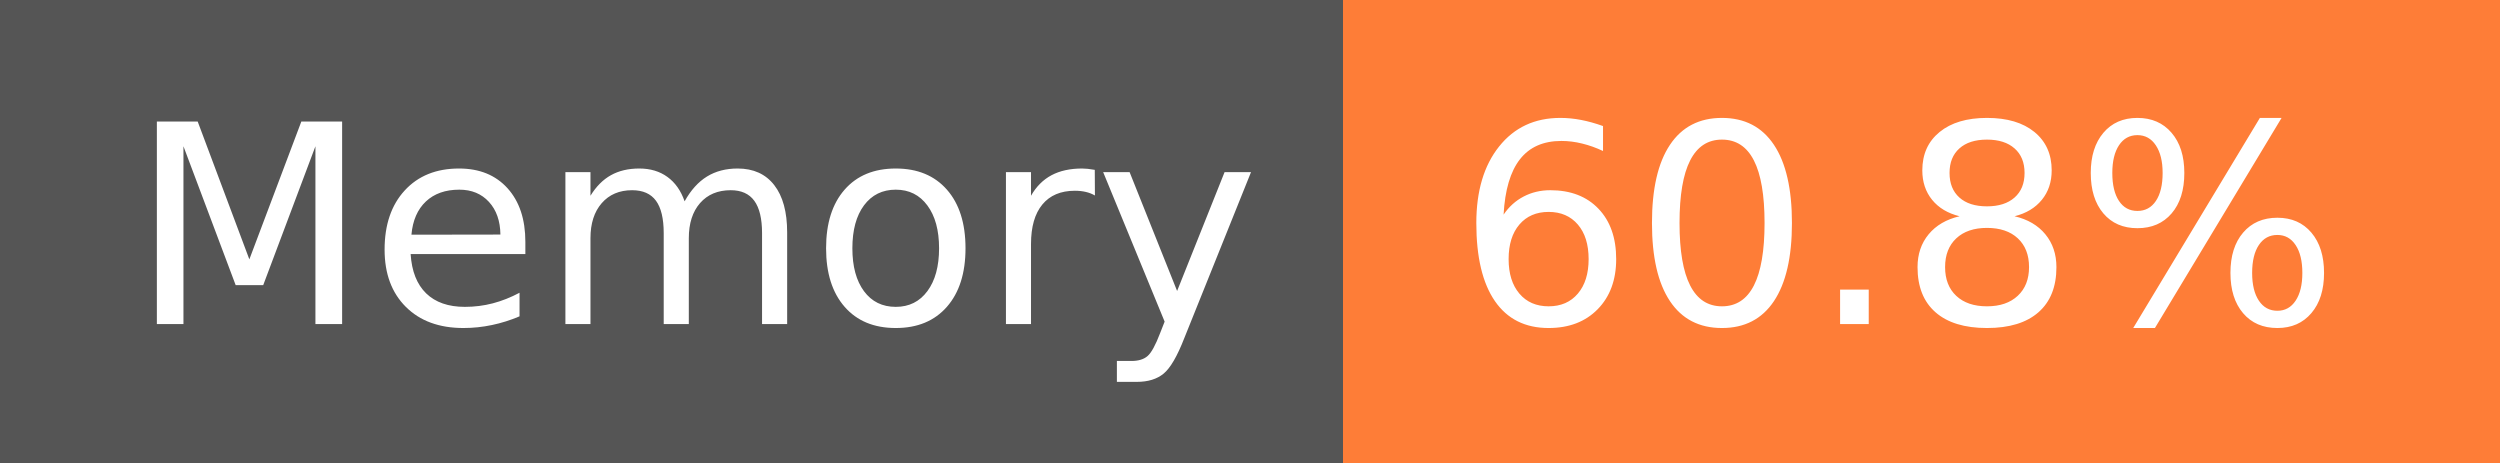
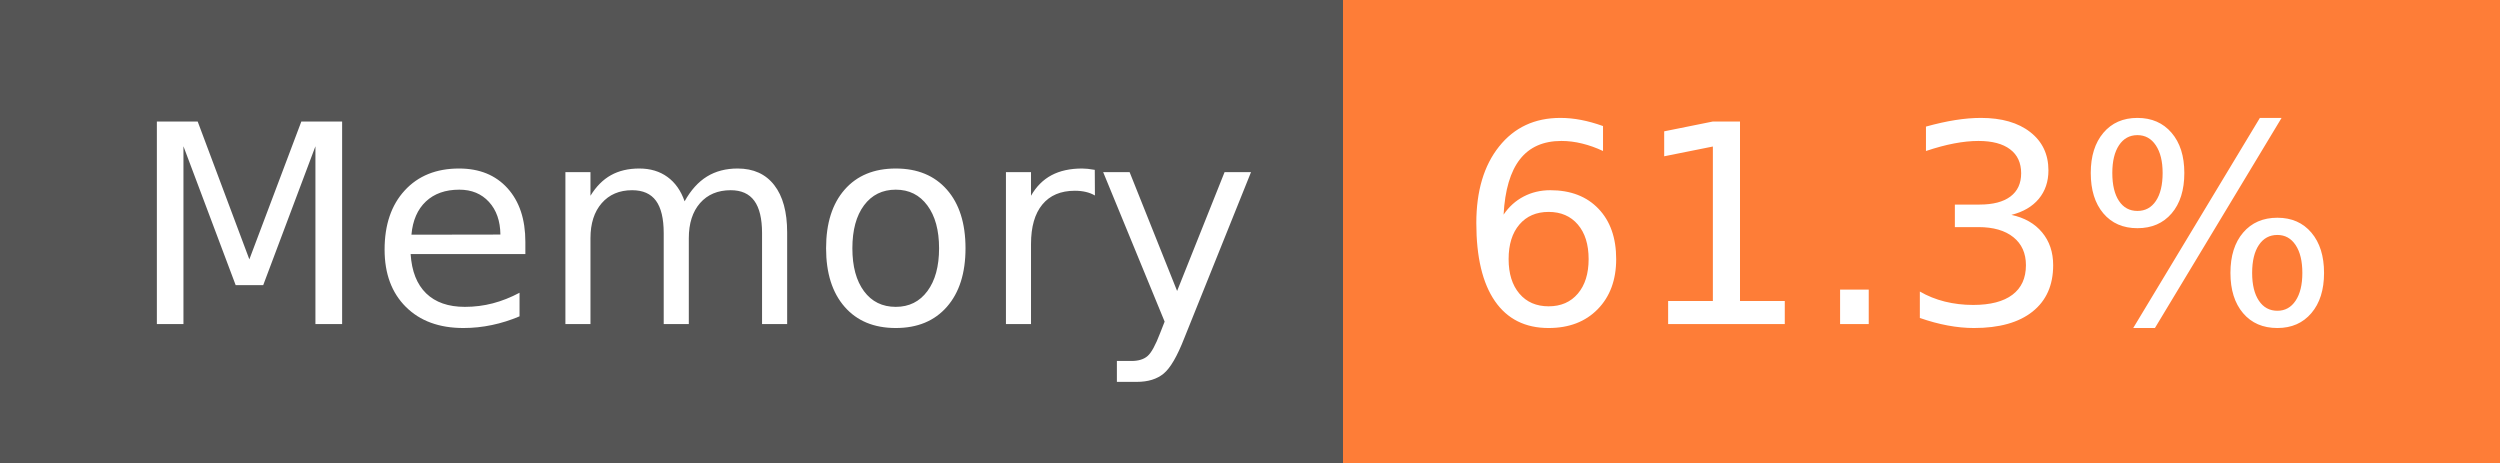
- <svg xmlns="http://www.w3.org/2000/svg" width="108" height="20" role="img" aria-label="Memory: 60.8%">
+ <svg xmlns="http://www.w3.org/2000/svg" width="108" height="20" role="img" aria-label="Memory: 61.3%">
  <g shape-rendering="crispEdges">
    <rect width="58" height="20" fill="#555" />
    <rect x="58" width="50" height="20" fill="#fe7d37" />
  </g>
  <g fill="#fff" text-anchor="middle" font-family="Verdana,Geneva,DejaVu Sans,sans-serif" text-rendering="geometricPrecision" font-size="120">
    <text x="300" y="140" transform="scale(.1)" fill="#fff" textLength="466">Memory</text>
-     <text x="820" y="140" transform="scale(.1)" fill="#fff" textLength="390">60.8%</text>
+     <text x="820" y="140" transform="scale(.1)" fill="#fff" textLength="390">61.3%</text>
  </g>
</svg>
